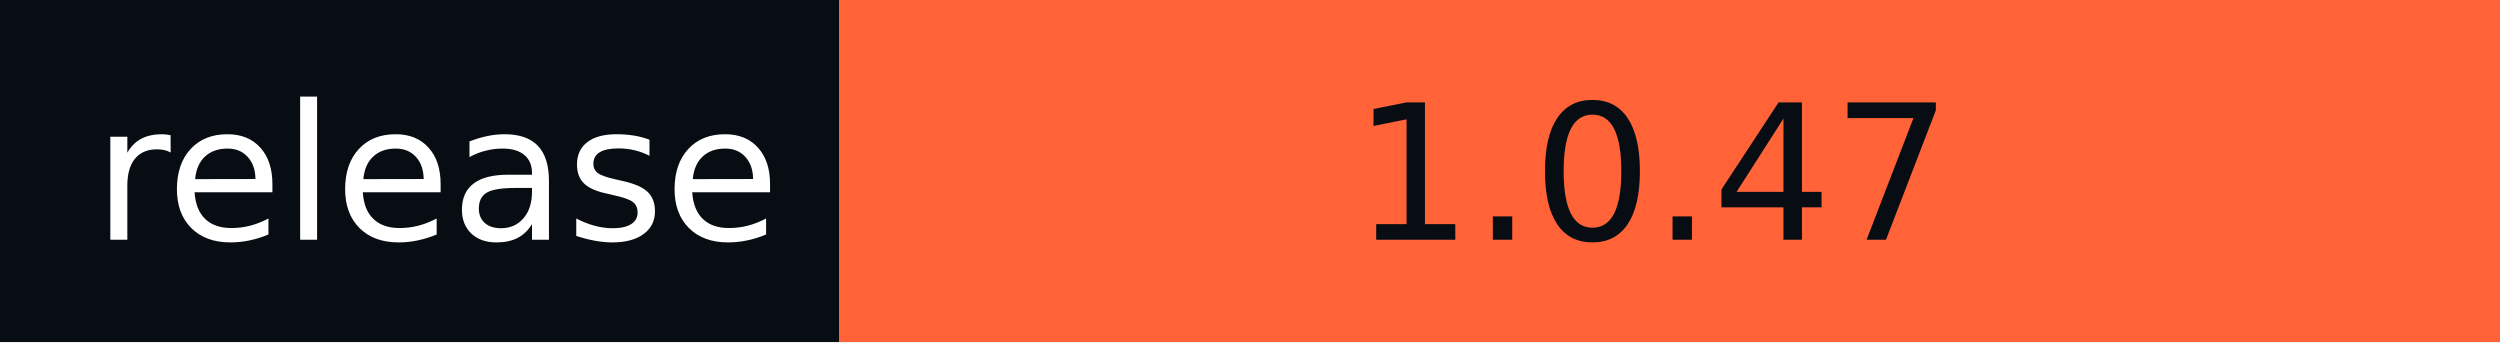
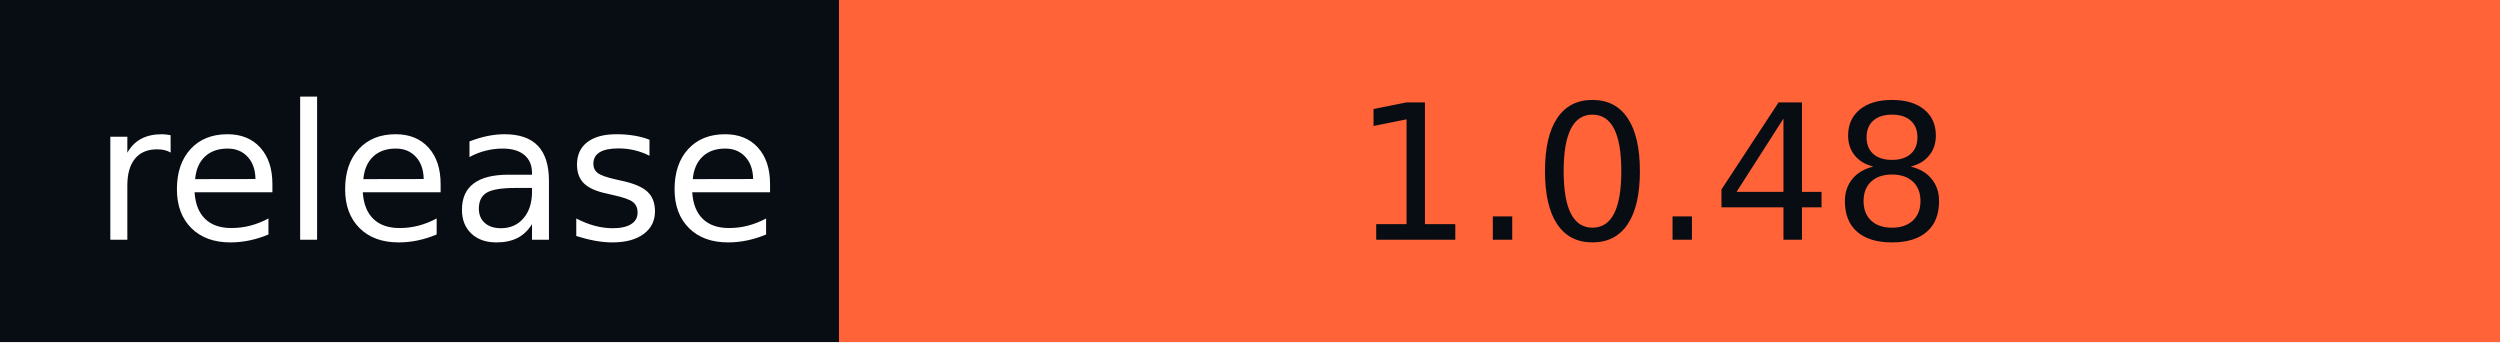
- <svg xmlns="http://www.w3.org/2000/svg" width="146" height="20" role="img" aria-label="release: 1.0.47">
+ <svg xmlns="http://www.w3.org/2000/svg" width="146" height="20" role="img" aria-label="release: 1.0.48">
  <g shape-rendering="crispEdges">
    <rect width="49" height="20" fill="#080d14" />
    <rect x="49" width="97" height="20" fill="#ff6337" />
  </g>
  <g fill="#fff" text-anchor="middle" font-family="Verdana,Geneva,DejaVu Sans,sans-serif" text-rendering="geometricPrecision" font-size="110">
    <text x="255" y="140" textLength="390" transform="scale(.1)">release</text>
-     <text x="965" y="140" textLength="870" transform="scale(.1)" fill="#080D14">1.0.47</text>
+     <text x="965" y="140" textLength="870" transform="scale(.1)" fill="#080D14">1.0.48</text>
  </g>
</svg>
